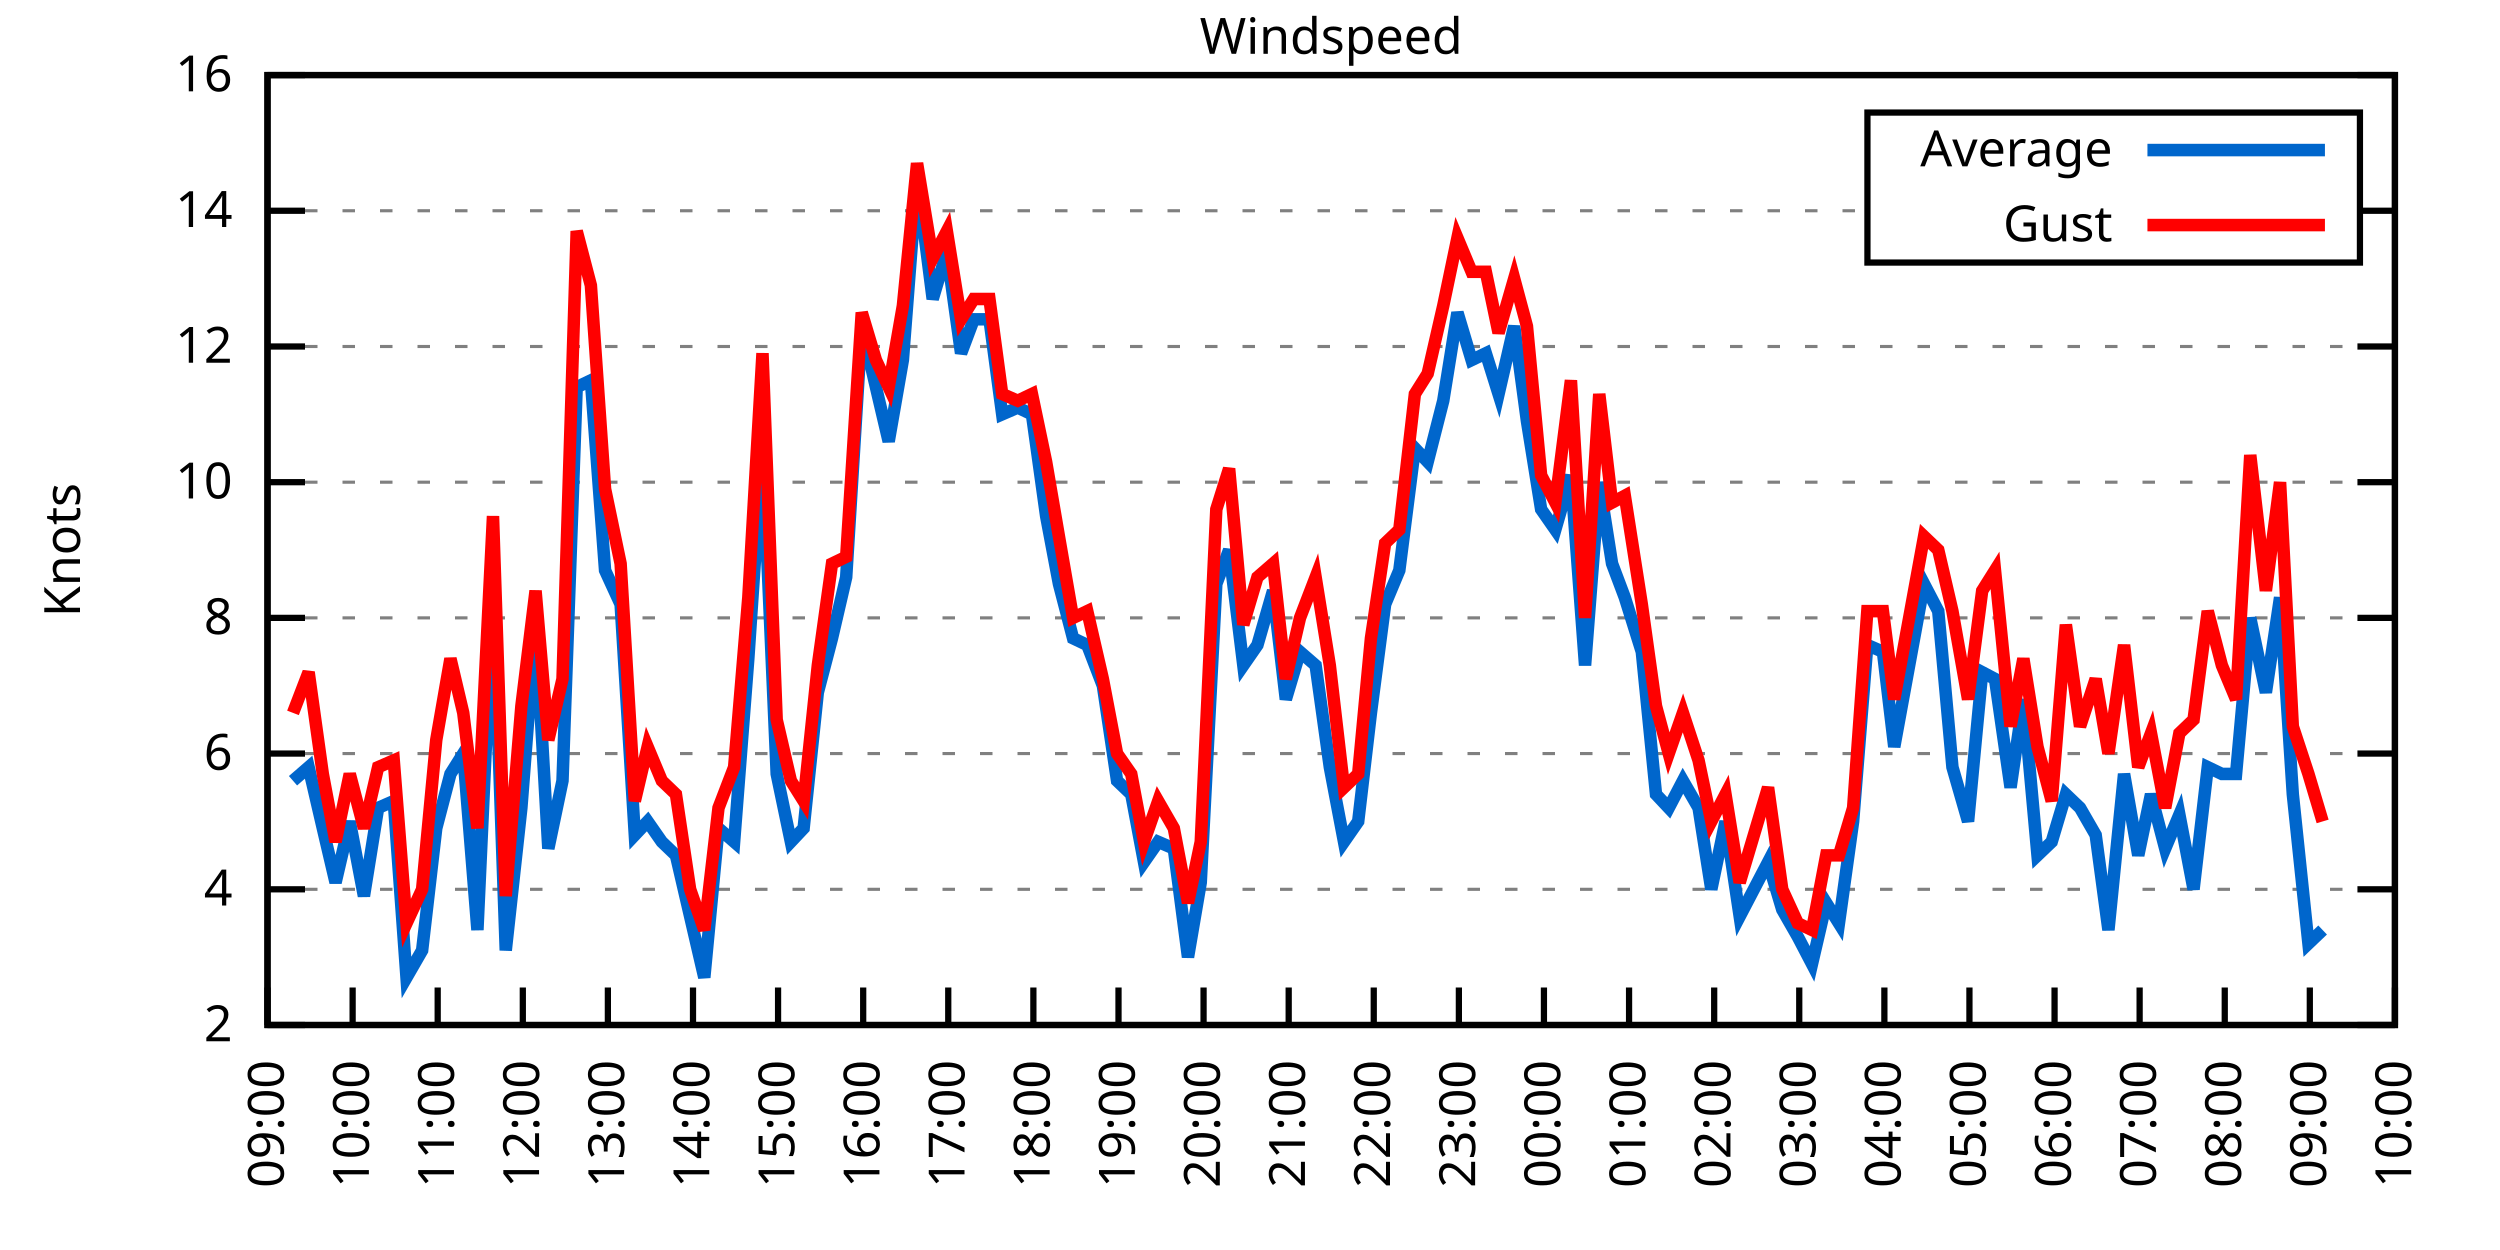
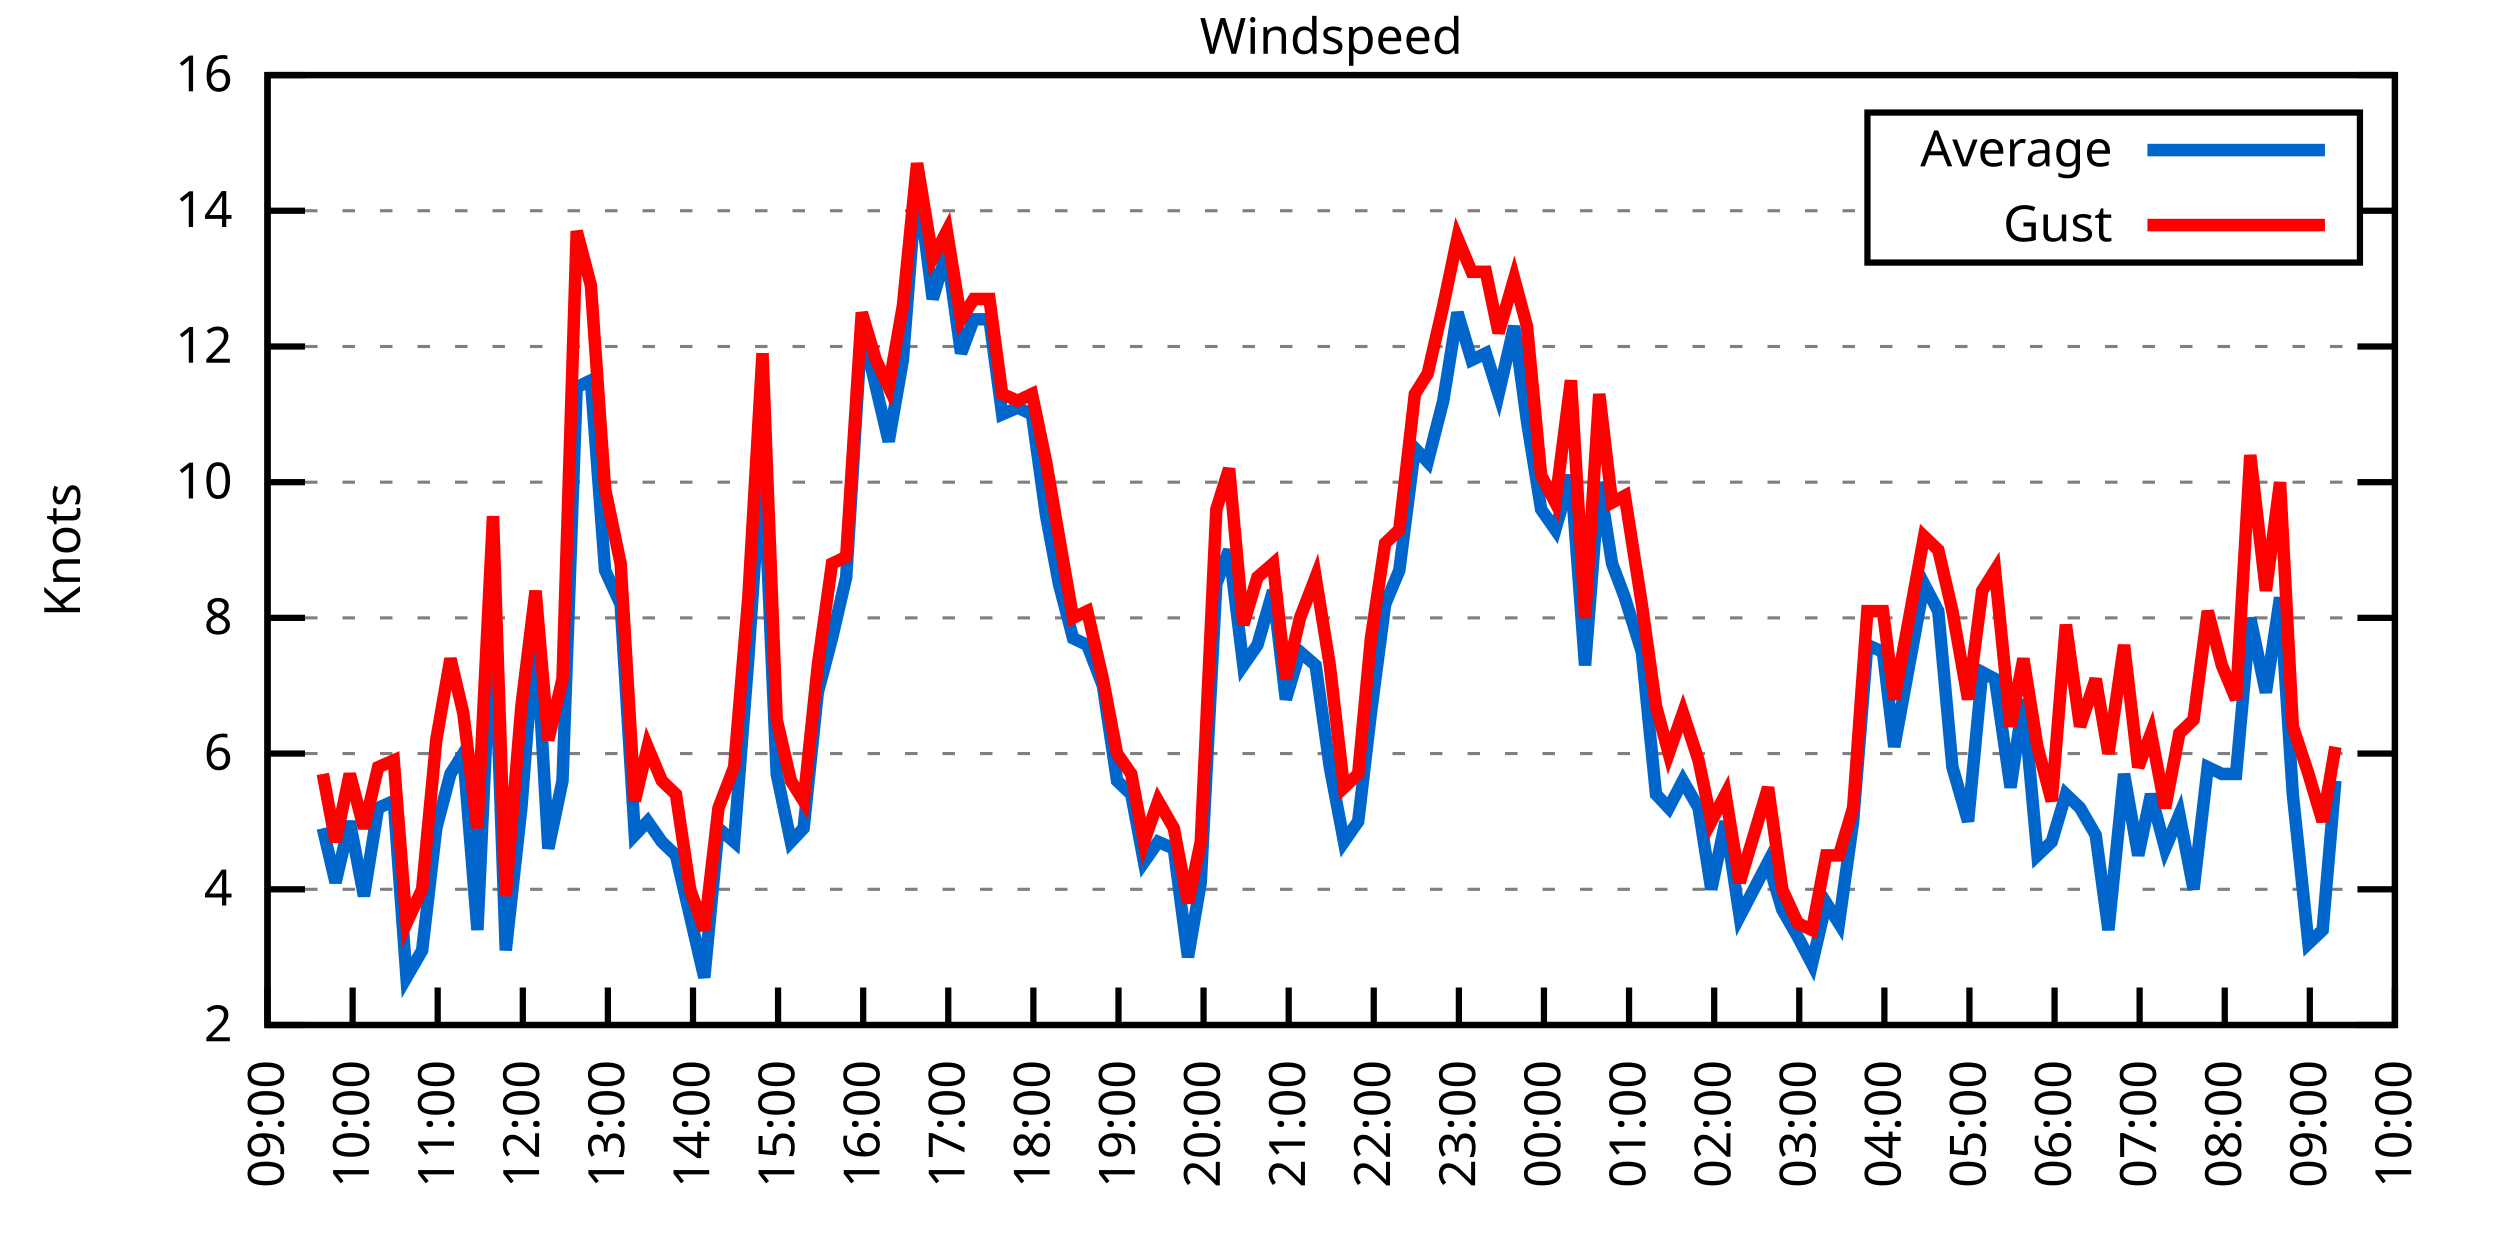
<svg xmlns="http://www.w3.org/2000/svg" xmlns:xlink="http://www.w3.org/1999/xlink" width="400" height="200" viewBox="0 0 400 200">
  <g id="gnuplot_canvas">
    <rect x="0" y="0" width="400" height="200" fill="none" />
    <defs>
      <circle id="gpDot" r="0.5" stroke-width="0.5" stroke="currentColor" />
      <path id="gpPt0" stroke-width="0.333" stroke="currentColor" d="M-1,0 h2 M0,-1 v2" />
      <path id="gpPt1" stroke-width="0.333" stroke="currentColor" d="M-1,-1 L1,1 M1,-1 L-1,1" />
      <path id="gpPt2" stroke-width="0.333" stroke="currentColor" d="M-1,0 L1,0 M0,-1 L0,1 M-1,-1 L1,1 M-1,1 L1,-1" />
      <rect id="gpPt3" stroke-width="0.333" stroke="currentColor" x="-1" y="-1" width="2" height="2" />
      <rect id="gpPt4" stroke-width="0.333" stroke="currentColor" fill="currentColor" x="-1" y="-1" width="2" height="2" />
      <circle id="gpPt5" stroke-width="0.333" stroke="currentColor" cx="0" cy="0" r="1" />
      <use xlink:href="#gpPt5" id="gpPt6" fill="currentColor" stroke="none" />
      <path id="gpPt7" stroke-width="0.333" stroke="currentColor" d="M0,-1.33 L-1.33,0.67 L1.33,0.67 z" />
      <use xlink:href="#gpPt7" id="gpPt8" fill="currentColor" stroke="none" />
      <use xlink:href="#gpPt7" id="gpPt9" stroke="currentColor" transform="rotate(180)" />
      <use xlink:href="#gpPt9" id="gpPt10" fill="currentColor" stroke="none" />
      <use xlink:href="#gpPt3" id="gpPt11" stroke="currentColor" transform="rotate(45)" />
      <use xlink:href="#gpPt11" id="gpPt12" fill="currentColor" stroke="none" />
      <path id="gpPt13" stroke-width="0.333" stroke="currentColor" d="M0,1.330 L1.265,0.411 L0.782,-1.067 L-0.782,-1.076 L-1.265,0.411 z" />
      <use xlink:href="#gpPt13" id="gpPt14" fill="currentColor" stroke="none" />
      <filter id="textbox" filterUnits="objectBoundingBox" x="0" y="0" height="1" width="1">
        <feFlood flood-color="white" flood-opacity="1" result="bgnd" />
        <feComposite in="SourceGraphic" in2="bgnd" operator="atop" />
      </filter>
      <filter id="greybox" filterUnits="objectBoundingBox" x="0" y="0" height="1" width="1">
        <feFlood flood-color="lightgrey" flood-opacity="1" result="grey" />
        <feComposite in="SourceGraphic" in2="grey" operator="atop" />
      </filter>
    </defs>
    <g fill="none" color="white" stroke="currentColor" stroke-width="1.00" stroke-linecap="butt" stroke-linejoin="miter">
</g>
    <g fill="none" color="black" stroke="currentColor" stroke-width="1.00" stroke-linecap="butt" stroke-linejoin="miter">
      <g stroke="none" shape-rendering="crispEdges">
        <polygon fill="rgb(255, 255, 255)" points="42.80,164.00 383.18,164.00 383.18,12.02 42.80,12.02 " />
      </g>
    </g>
    <g fill="none" color="black" stroke="currentColor" stroke-width="1.00" stroke-linecap="butt" stroke-linejoin="miter">
</g>
    <g fill="none" color="black" stroke="black" stroke-width="0.50" stroke-linecap="butt" stroke-linejoin="miter">
</g>
    <g fill="none" color="gray" stroke="currentColor" stroke-width="0.50" stroke-linecap="butt" stroke-linejoin="miter">
      <path stroke="gray" stroke-dasharray="2,4" class="gridline" d="M42.80,164.00 L383.19,164.00  " />
    </g>
    <g fill="none" color="gray" stroke="gray" stroke-width="1.00" stroke-linecap="butt" stroke-linejoin="miter">
</g>
    <g fill="none" color="black" stroke="currentColor" stroke-width="1.00" stroke-linecap="butt" stroke-linejoin="miter">
      <path stroke="black" d="M42.80,164.00 L48.80,164.00 M383.19,164.00 L377.19,164.00  " />
      <g transform="translate(37.20,166.60)" stroke="none" fill="black" font-family="Sans" font-size="8.00" text-anchor="end">
        <text>
          <tspan font-family="Sans"> 2</tspan>
        </text>
      </g>
    </g>
    <g fill="none" color="black" stroke="currentColor" stroke-width="1.00" stroke-linecap="butt" stroke-linejoin="miter">
</g>
    <g fill="none" color="black" stroke="black" stroke-width="0.50" stroke-linecap="butt" stroke-linejoin="miter">
</g>
    <g fill="none" color="gray" stroke="currentColor" stroke-width="0.50" stroke-linecap="butt" stroke-linejoin="miter">
      <path stroke="gray" stroke-dasharray="2,4" class="gridline" d="M42.80,142.29 L383.19,142.29  " />
    </g>
    <g fill="none" color="gray" stroke="gray" stroke-width="1.00" stroke-linecap="butt" stroke-linejoin="miter">
</g>
    <g fill="none" color="black" stroke="currentColor" stroke-width="1.00" stroke-linecap="butt" stroke-linejoin="miter">
      <path stroke="black" d="M42.80,142.29 L48.80,142.29 M383.19,142.29 L377.19,142.29  " />
      <g transform="translate(37.20,144.89)" stroke="none" fill="black" font-family="Sans" font-size="8.00" text-anchor="end">
        <text>
          <tspan font-family="Sans"> 4</tspan>
        </text>
      </g>
    </g>
    <g fill="none" color="black" stroke="currentColor" stroke-width="1.00" stroke-linecap="butt" stroke-linejoin="miter">
</g>
    <g fill="none" color="black" stroke="black" stroke-width="0.50" stroke-linecap="butt" stroke-linejoin="miter">
</g>
    <g fill="none" color="gray" stroke="currentColor" stroke-width="0.50" stroke-linecap="butt" stroke-linejoin="miter">
      <path stroke="gray" stroke-dasharray="2,4" class="gridline" d="M42.80,120.57 L383.19,120.57  " />
    </g>
    <g fill="none" color="gray" stroke="gray" stroke-width="1.00" stroke-linecap="butt" stroke-linejoin="miter">
</g>
    <g fill="none" color="black" stroke="currentColor" stroke-width="1.00" stroke-linecap="butt" stroke-linejoin="miter">
      <path stroke="black" d="M42.80,120.57 L48.80,120.57 M383.19,120.57 L377.19,120.57  " />
      <g transform="translate(37.20,123.17)" stroke="none" fill="black" font-family="Sans" font-size="8.00" text-anchor="end">
        <text>
          <tspan font-family="Sans"> 6</tspan>
        </text>
      </g>
    </g>
    <g fill="none" color="black" stroke="currentColor" stroke-width="1.00" stroke-linecap="butt" stroke-linejoin="miter">
</g>
    <g fill="none" color="black" stroke="black" stroke-width="0.50" stroke-linecap="butt" stroke-linejoin="miter">
</g>
    <g fill="none" color="gray" stroke="currentColor" stroke-width="0.50" stroke-linecap="butt" stroke-linejoin="miter">
      <path stroke="gray" stroke-dasharray="2,4" class="gridline" d="M42.80,98.86 L383.19,98.86  " />
    </g>
    <g fill="none" color="gray" stroke="gray" stroke-width="1.00" stroke-linecap="butt" stroke-linejoin="miter">
</g>
    <g fill="none" color="black" stroke="currentColor" stroke-width="1.00" stroke-linecap="butt" stroke-linejoin="miter">
      <path stroke="black" d="M42.80,98.86 L48.80,98.86 M383.19,98.86 L377.19,98.86  " />
      <g transform="translate(37.20,101.46)" stroke="none" fill="black" font-family="Sans" font-size="8.00" text-anchor="end">
        <text>
          <tspan font-family="Sans"> 8</tspan>
        </text>
      </g>
    </g>
    <g fill="none" color="black" stroke="currentColor" stroke-width="1.00" stroke-linecap="butt" stroke-linejoin="miter">
</g>
    <g fill="none" color="black" stroke="black" stroke-width="0.50" stroke-linecap="butt" stroke-linejoin="miter">
</g>
    <g fill="none" color="gray" stroke="currentColor" stroke-width="0.50" stroke-linecap="butt" stroke-linejoin="miter">
      <path stroke="gray" stroke-dasharray="2,4" class="gridline" d="M42.80,77.15 L383.19,77.15  " />
    </g>
    <g fill="none" color="gray" stroke="gray" stroke-width="1.00" stroke-linecap="butt" stroke-linejoin="miter">
</g>
    <g fill="none" color="black" stroke="currentColor" stroke-width="1.00" stroke-linecap="butt" stroke-linejoin="miter">
      <path stroke="black" d="M42.80,77.15 L48.80,77.15 M383.19,77.15 L377.19,77.15  " />
      <g transform="translate(37.20,79.75)" stroke="none" fill="black" font-family="Sans" font-size="8.00" text-anchor="end">
        <text>
          <tspan font-family="Sans"> 10</tspan>
        </text>
      </g>
    </g>
    <g fill="none" color="black" stroke="currentColor" stroke-width="1.00" stroke-linecap="butt" stroke-linejoin="miter">
</g>
    <g fill="none" color="black" stroke="black" stroke-width="0.50" stroke-linecap="butt" stroke-linejoin="miter">
</g>
    <g fill="none" color="gray" stroke="currentColor" stroke-width="0.50" stroke-linecap="butt" stroke-linejoin="miter">
      <path stroke="gray" stroke-dasharray="2,4" class="gridline" d="M42.80,55.44 L383.19,55.44  " />
    </g>
    <g fill="none" color="gray" stroke="gray" stroke-width="1.00" stroke-linecap="butt" stroke-linejoin="miter">
</g>
    <g fill="none" color="black" stroke="currentColor" stroke-width="1.00" stroke-linecap="butt" stroke-linejoin="miter">
      <path stroke="black" d="M42.80,55.44 L48.80,55.44 M383.19,55.44 L377.19,55.44  " />
      <g transform="translate(37.20,58.04)" stroke="none" fill="black" font-family="Sans" font-size="8.00" text-anchor="end">
        <text>
          <tspan font-family="Sans"> 12</tspan>
        </text>
      </g>
    </g>
    <g fill="none" color="black" stroke="currentColor" stroke-width="1.00" stroke-linecap="butt" stroke-linejoin="miter">
</g>
    <g fill="none" color="black" stroke="black" stroke-width="0.50" stroke-linecap="butt" stroke-linejoin="miter">
</g>
    <g fill="none" color="gray" stroke="currentColor" stroke-width="0.50" stroke-linecap="butt" stroke-linejoin="miter">
      <path stroke="gray" stroke-dasharray="2,4" class="gridline" d="M42.80,33.72 L298.79,33.72 M377.59,33.72 L383.19,33.72  " />
    </g>
    <g fill="none" color="gray" stroke="gray" stroke-width="1.00" stroke-linecap="butt" stroke-linejoin="miter">
</g>
    <g fill="none" color="black" stroke="currentColor" stroke-width="1.00" stroke-linecap="butt" stroke-linejoin="miter">
      <path stroke="black" d="M42.80,33.72 L48.80,33.72 M383.19,33.72 L377.19,33.72  " />
      <g transform="translate(37.20,36.32)" stroke="none" fill="black" font-family="Sans" font-size="8.00" text-anchor="end">
        <text>
          <tspan font-family="Sans"> 14</tspan>
        </text>
      </g>
    </g>
    <g fill="none" color="black" stroke="currentColor" stroke-width="1.00" stroke-linecap="butt" stroke-linejoin="miter">
</g>
    <g fill="none" color="black" stroke="black" stroke-width="0.50" stroke-linecap="butt" stroke-linejoin="miter">
</g>
    <g fill="none" color="gray" stroke="currentColor" stroke-width="0.50" stroke-linecap="butt" stroke-linejoin="miter">
      <path stroke="gray" stroke-dasharray="2,4" class="gridline" d="M42.80,12.01 L383.19,12.01  " />
    </g>
    <g fill="none" color="gray" stroke="gray" stroke-width="1.00" stroke-linecap="butt" stroke-linejoin="miter">
</g>
    <g fill="none" color="black" stroke="currentColor" stroke-width="1.00" stroke-linecap="butt" stroke-linejoin="miter">
      <path stroke="black" d="M42.80,12.01 L48.80,12.01 M383.19,12.01 L377.19,12.01  " />
      <g transform="translate(37.20,14.61)" stroke="none" fill="black" font-family="Sans" font-size="8.00" text-anchor="end">
        <text>
          <tspan font-family="Sans"> 16</tspan>
        </text>
      </g>
    </g>
    <g fill="none" color="black" stroke="currentColor" stroke-width="1.00" stroke-linecap="butt" stroke-linejoin="miter">
      <path stroke="black" d="M42.80,164.00 L42.80,158.00  " />
      <g transform="translate(45.40,169.60) rotate(270.00)" stroke="none" fill="black" font-family="Sans" font-size="8.00" text-anchor="end">
        <text>
          <tspan font-family="Sans">09:00</tspan>
        </text>
      </g>
    </g>
    <g fill="none" color="black" stroke="currentColor" stroke-width="1.00" stroke-linecap="butt" stroke-linejoin="miter">
      <path stroke="black" d="M56.42,164.00 L56.42,158.00  " />
      <g transform="translate(59.02,169.60) rotate(270.00)" stroke="none" fill="black" font-family="Sans" font-size="8.00" text-anchor="end">
        <text>
          <tspan font-family="Sans">10:00</tspan>
        </text>
      </g>
    </g>
    <g fill="none" color="black" stroke="currentColor" stroke-width="1.00" stroke-linecap="butt" stroke-linejoin="miter">
      <path stroke="black" d="M70.03,164.00 L70.03,158.00  " />
      <g transform="translate(72.63,169.60) rotate(270.00)" stroke="none" fill="black" font-family="Sans" font-size="8.00" text-anchor="end">
        <text>
          <tspan font-family="Sans">11:00</tspan>
        </text>
      </g>
    </g>
    <g fill="none" color="black" stroke="currentColor" stroke-width="1.00" stroke-linecap="butt" stroke-linejoin="miter">
      <path stroke="black" d="M83.65,164.00 L83.65,158.00  " />
      <g transform="translate(86.25,169.60) rotate(270.00)" stroke="none" fill="black" font-family="Sans" font-size="8.00" text-anchor="end">
        <text>
          <tspan font-family="Sans">12:00</tspan>
        </text>
      </g>
    </g>
    <g fill="none" color="black" stroke="currentColor" stroke-width="1.00" stroke-linecap="butt" stroke-linejoin="miter">
      <path stroke="black" d="M97.26,164.00 L97.26,158.00  " />
      <g transform="translate(99.86,169.60) rotate(270.00)" stroke="none" fill="black" font-family="Sans" font-size="8.00" text-anchor="end">
        <text>
          <tspan font-family="Sans">13:00</tspan>
        </text>
      </g>
    </g>
    <g fill="none" color="black" stroke="currentColor" stroke-width="1.00" stroke-linecap="butt" stroke-linejoin="miter">
      <path stroke="black" d="M110.88,164.00 L110.88,158.00  " />
      <g transform="translate(113.48,169.60) rotate(270.00)" stroke="none" fill="black" font-family="Sans" font-size="8.00" text-anchor="end">
        <text>
          <tspan font-family="Sans">14:00</tspan>
        </text>
      </g>
    </g>
    <g fill="none" color="black" stroke="currentColor" stroke-width="1.00" stroke-linecap="butt" stroke-linejoin="miter">
      <path stroke="black" d="M124.49,164.00 L124.49,158.00  " />
      <g transform="translate(127.09,169.60) rotate(270.00)" stroke="none" fill="black" font-family="Sans" font-size="8.00" text-anchor="end">
        <text>
          <tspan font-family="Sans">15:00</tspan>
        </text>
      </g>
    </g>
    <g fill="none" color="black" stroke="currentColor" stroke-width="1.00" stroke-linecap="butt" stroke-linejoin="miter">
      <path stroke="black" d="M138.11,164.00 L138.11,158.00  " />
      <g transform="translate(140.71,169.60) rotate(270.00)" stroke="none" fill="black" font-family="Sans" font-size="8.00" text-anchor="end">
        <text>
          <tspan font-family="Sans">16:00</tspan>
        </text>
      </g>
    </g>
    <g fill="none" color="black" stroke="currentColor" stroke-width="1.00" stroke-linecap="butt" stroke-linejoin="miter">
      <path stroke="black" d="M151.72,164.00 L151.72,158.00  " />
      <g transform="translate(154.32,169.60) rotate(270.00)" stroke="none" fill="black" font-family="Sans" font-size="8.00" text-anchor="end">
        <text>
          <tspan font-family="Sans">17:00</tspan>
        </text>
      </g>
    </g>
    <g fill="none" color="black" stroke="currentColor" stroke-width="1.00" stroke-linecap="butt" stroke-linejoin="miter">
      <path stroke="black" d="M165.34,164.00 L165.34,158.00  " />
      <g transform="translate(167.94,169.60) rotate(270.00)" stroke="none" fill="black" font-family="Sans" font-size="8.00" text-anchor="end">
        <text>
          <tspan font-family="Sans">18:00</tspan>
        </text>
      </g>
    </g>
    <g fill="none" color="black" stroke="currentColor" stroke-width="1.00" stroke-linecap="butt" stroke-linejoin="miter">
      <path stroke="black" d="M178.96,164.00 L178.96,158.00  " />
      <g transform="translate(181.56,169.60) rotate(270.00)" stroke="none" fill="black" font-family="Sans" font-size="8.00" text-anchor="end">
        <text>
          <tspan font-family="Sans">19:00</tspan>
        </text>
      </g>
    </g>
    <g fill="none" color="black" stroke="currentColor" stroke-width="1.00" stroke-linecap="butt" stroke-linejoin="miter">
      <path stroke="black" d="M192.57,164.00 L192.57,158.00  " />
      <g transform="translate(195.17,169.60) rotate(270.00)" stroke="none" fill="black" font-family="Sans" font-size="8.00" text-anchor="end">
        <text>
          <tspan font-family="Sans">20:00</tspan>
        </text>
      </g>
    </g>
    <g fill="none" color="black" stroke="currentColor" stroke-width="1.00" stroke-linecap="butt" stroke-linejoin="miter">
      <path stroke="black" d="M206.19,164.00 L206.19,158.00  " />
      <g transform="translate(208.79,169.60) rotate(270.00)" stroke="none" fill="black" font-family="Sans" font-size="8.00" text-anchor="end">
        <text>
          <tspan font-family="Sans">21:00</tspan>
        </text>
      </g>
    </g>
    <g fill="none" color="black" stroke="currentColor" stroke-width="1.00" stroke-linecap="butt" stroke-linejoin="miter">
      <path stroke="black" d="M219.80,164.00 L219.80,158.00  " />
      <g transform="translate(222.40,169.60) rotate(270.00)" stroke="none" fill="black" font-family="Sans" font-size="8.00" text-anchor="end">
        <text>
          <tspan font-family="Sans">22:00</tspan>
        </text>
      </g>
    </g>
    <g fill="none" color="black" stroke="currentColor" stroke-width="1.00" stroke-linecap="butt" stroke-linejoin="miter">
      <path stroke="black" d="M233.42,164.00 L233.42,158.00  " />
      <g transform="translate(236.02,169.60) rotate(270.00)" stroke="none" fill="black" font-family="Sans" font-size="8.00" text-anchor="end">
        <text>
          <tspan font-family="Sans">23:00</tspan>
        </text>
      </g>
    </g>
    <g fill="none" color="black" stroke="currentColor" stroke-width="1.00" stroke-linecap="butt" stroke-linejoin="miter">
      <path stroke="black" d="M247.03,164.00 L247.03,158.00  " />
      <g transform="translate(249.63,169.60) rotate(270.00)" stroke="none" fill="black" font-family="Sans" font-size="8.00" text-anchor="end">
        <text>
          <tspan font-family="Sans">00:00</tspan>
        </text>
      </g>
    </g>
    <g fill="none" color="black" stroke="currentColor" stroke-width="1.00" stroke-linecap="butt" stroke-linejoin="miter">
      <path stroke="black" d="M260.65,164.00 L260.65,158.00  " />
      <g transform="translate(263.25,169.60) rotate(270.00)" stroke="none" fill="black" font-family="Sans" font-size="8.00" text-anchor="end">
        <text>
          <tspan font-family="Sans">01:00</tspan>
        </text>
      </g>
    </g>
    <g fill="none" color="black" stroke="currentColor" stroke-width="1.00" stroke-linecap="butt" stroke-linejoin="miter">
      <path stroke="black" d="M274.27,164.00 L274.27,158.00  " />
      <g transform="translate(276.87,169.60) rotate(270.00)" stroke="none" fill="black" font-family="Sans" font-size="8.00" text-anchor="end">
        <text>
          <tspan font-family="Sans">02:00</tspan>
        </text>
      </g>
    </g>
    <g fill="none" color="black" stroke="currentColor" stroke-width="1.00" stroke-linecap="butt" stroke-linejoin="miter">
      <path stroke="black" d="M287.88,164.00 L287.88,158.00  " />
      <g transform="translate(290.48,169.60) rotate(270.00)" stroke="none" fill="black" font-family="Sans" font-size="8.00" text-anchor="end">
        <text>
          <tspan font-family="Sans">03:00</tspan>
        </text>
      </g>
    </g>
    <g fill="none" color="black" stroke="currentColor" stroke-width="1.00" stroke-linecap="butt" stroke-linejoin="miter">
      <path stroke="black" d="M301.50,164.00 L301.50,158.00  " />
      <g transform="translate(304.10,169.60) rotate(270.00)" stroke="none" fill="black" font-family="Sans" font-size="8.00" text-anchor="end">
        <text>
          <tspan font-family="Sans">04:00</tspan>
        </text>
      </g>
    </g>
    <g fill="none" color="black" stroke="currentColor" stroke-width="1.00" stroke-linecap="butt" stroke-linejoin="miter">
      <path stroke="black" d="M315.11,164.00 L315.11,158.00  " />
      <g transform="translate(317.71,169.60) rotate(270.00)" stroke="none" fill="black" font-family="Sans" font-size="8.00" text-anchor="end">
        <text>
          <tspan font-family="Sans">05:00</tspan>
        </text>
      </g>
    </g>
    <g fill="none" color="black" stroke="currentColor" stroke-width="1.00" stroke-linecap="butt" stroke-linejoin="miter">
      <path stroke="black" d="M328.73,164.00 L328.73,158.00  " />
      <g transform="translate(331.33,169.60) rotate(270.00)" stroke="none" fill="black" font-family="Sans" font-size="8.00" text-anchor="end">
        <text>
          <tspan font-family="Sans">06:00</tspan>
        </text>
      </g>
    </g>
    <g fill="none" color="black" stroke="currentColor" stroke-width="1.00" stroke-linecap="butt" stroke-linejoin="miter">
      <path stroke="black" d="M342.34,164.00 L342.34,158.00  " />
      <g transform="translate(344.94,169.60) rotate(270.00)" stroke="none" fill="black" font-family="Sans" font-size="8.00" text-anchor="end">
        <text>
          <tspan font-family="Sans">07:00</tspan>
        </text>
      </g>
    </g>
    <g fill="none" color="black" stroke="currentColor" stroke-width="1.00" stroke-linecap="butt" stroke-linejoin="miter">
      <path stroke="black" d="M355.96,164.00 L355.96,158.00  " />
      <g transform="translate(358.56,169.60) rotate(270.00)" stroke="none" fill="black" font-family="Sans" font-size="8.00" text-anchor="end">
        <text>
          <tspan font-family="Sans">08:00</tspan>
        </text>
      </g>
    </g>
    <g fill="none" color="black" stroke="currentColor" stroke-width="1.00" stroke-linecap="butt" stroke-linejoin="miter">
      <path stroke="black" d="M369.57,164.00 L369.57,158.00  " />
      <g transform="translate(372.17,169.60) rotate(270.00)" stroke="none" fill="black" font-family="Sans" font-size="8.00" text-anchor="end">
        <text>
          <tspan font-family="Sans">09:00</tspan>
        </text>
      </g>
    </g>
    <g fill="none" color="black" stroke="currentColor" stroke-width="1.00" stroke-linecap="butt" stroke-linejoin="miter">
      <path stroke="black" d="M383.19,164.00 L383.19,158.00  " />
      <g transform="translate(385.79,169.60) rotate(270.00)" stroke="none" fill="black" font-family="Sans" font-size="8.00" text-anchor="end">
        <text>
          <tspan font-family="Sans">10:00</tspan>
        </text>
      </g>
    </g>
    <g fill="none" color="black" stroke="currentColor" stroke-width="1.00" stroke-linecap="butt" stroke-linejoin="miter">
</g>
    <g fill="none" color="black" stroke="currentColor" stroke-width="1.00" stroke-linecap="butt" stroke-linejoin="miter">
      <path stroke="black" d="M42.80,12.01 L42.80,164.00 L383.19,164.00 L383.19,12.01 L42.80,12.01 Z  " />
    </g>
    <g fill="none" color="black" stroke="currentColor" stroke-width="1.00" stroke-linecap="butt" stroke-linejoin="miter">
</g>
    <g fill="none" color="black" stroke="currentColor" stroke-width="1.00" stroke-linecap="butt" stroke-linejoin="miter">
      <path stroke="black" d="M298.79,42.01 L298.79,18.01 L377.59,18.01 L377.59,42.01 L298.79,42.01 Z  " />
    </g>
    <g id="Windspeed_plot_1">
      <g fill="none" color="white" stroke="black" stroke-width="2.00" stroke-linecap="butt" stroke-linejoin="miter">
</g>
      <g fill="none" color="black" stroke="currentColor" stroke-width="2.00" stroke-linecap="butt" stroke-linejoin="miter">
        <g transform="translate(337.99,26.61)" stroke="none" fill="black" font-family="Sans" font-size="8.00" text-anchor="end">
          <text>
            <tspan font-family="Sans">Average</tspan>
          </text>
        </g>
      </g>
      <g fill="none" color="black" stroke="currentColor" stroke-width="2.00" stroke-linecap="butt" stroke-linejoin="miter">
-         <path stroke="rgb(  0, 102, 204)" d="M343.59,24.01 L371.99,24.01 M46.88,124.92 L49.38,122.75 L51.65,132.52 L53.69,141.20 L55.96,131.43 L58.23,143.37   L60.50,129.26 L63.00,128.17 L65.04,156.40 L67.54,152.06 L69.80,132.52 L72.07,123.83 L74.12,120.57 L76.39,148.80   L78.88,94.52 L80.92,152.06 L83.42,129.26 L85.69,99.95 L87.73,135.77 L90.00,124.92 L92.27,61.95 L94.54,60.86   L96.81,91.26 L99.30,96.69 L101.57,133.60 L103.62,131.43 L105.89,134.69 L108.15,136.86 L110.42,146.63 L112.69,156.40   L114.96,132.52 L117.46,134.69 L119.73,105.38 L122.00,71.72 L124.27,123.83 L126.54,134.69 L128.58,132.52 L130.85,110.80   L133.12,102.12 L135.39,92.35 L137.88,52.18 L140.15,61.95 L142.19,70.63 L144.46,57.61 L146.73,28.29 L149.23,47.84   L151.50,40.24 L153.77,56.52 L155.81,51.09 L158.31,51.09 L160.35,66.29 L162.84,65.21 L165.11,66.29 L167.38,82.58   L169.43,93.43 L171.69,102.12 L173.96,103.20 L176.46,109.72 L178.73,124.92 L181.00,127.09 L183.04,137.94 L185.31,134.69   L187.81,135.77 L190.08,153.14 L192.12,141.20 L194.61,93.43 L196.66,88.00 L198.93,106.46 L201.19,103.20 L203.69,94.52   L205.73,111.89 L208.00,104.29 L210.50,106.46 L212.77,122.75 L215.04,134.69 L217.31,131.43 L219.35,114.06 L221.62,96.69   L223.89,91.26 L226.38,71.72 L228.43,73.89 L230.92,64.12 L233.19,50.01 L235.46,57.61 L237.73,56.52 L239.77,63.04   L242.27,52.18 L244.31,67.38 L246.58,81.49 L248.85,84.75 L251.35,76.06 L253.61,106.46 L255.88,77.15 L257.93,90.18   L259.97,95.60 L262.69,104.29 L264.96,127.09 L267.00,129.26 L269.27,124.92 L271.77,129.26 L273.81,142.29 L276.08,131.43   L278.35,146.63 L282.89,137.94 L285.16,145.54 L287.65,149.89 L289.92,154.23 L292.19,144.46 L294.23,147.72 L296.50,131.43   L298.77,103.20 L301.27,104.29 L303.08,119.49 L307.85,93.43 L310.12,97.78 L312.39,122.75 L314.89,131.43 L317.15,107.55   L319.20,108.63 L321.69,126.00 L323.74,111.89 L326.00,136.86 L328.27,134.69 L330.54,127.09 L332.81,129.26 L335.31,133.60   L337.35,148.80 L339.85,123.83 L342.12,136.86 L344.16,127.09 L346.43,135.77 L348.70,130.35 L350.97,142.29 L353.24,122.75   L355.50,123.83 L357.77,123.83 L360.04,98.86 L362.54,110.80 L364.81,95.60 L366.85,127.09 L369.35,150.97 L371.62,148.80    " />
+         <path stroke="rgb(  0, 102, 204)" d="M343.59,24.01 L371.99,24.01 M51.65,132.52 L53.69,141.20 L55.96,131.43 L58.23,143.37 L60.50,129.26 L63.00,128.17   L65.04,156.40 L67.54,152.06 L69.80,132.52 L72.07,123.83 L74.12,120.57 L76.39,148.80 L78.88,94.52 L80.92,152.06   L83.42,129.26 L85.69,99.95 L87.73,135.77 L90.00,124.92 L92.27,61.95 L94.54,60.86 L96.81,91.26 L99.30,96.69   L101.57,133.60 L103.62,131.43 L105.89,134.69 L108.15,136.86 L110.42,146.63 L112.69,156.40 L114.96,132.52 L117.46,134.69   L119.73,105.38 L122.00,71.72 L124.27,123.83 L126.54,134.69 L128.58,132.52 L130.85,110.80 L133.12,102.12 L135.39,92.35   L137.88,52.18 L140.15,61.95 L142.19,70.63 L144.46,57.61 L146.73,28.29 L149.23,47.84 L151.50,40.24 L153.77,56.52   L155.81,51.09 L158.31,51.09 L160.35,66.29 L162.84,65.21 L165.11,66.29 L167.38,82.58 L169.43,93.43 L171.69,102.12   L173.96,103.20 L176.46,109.72 L178.73,124.92 L181.00,127.09 L183.04,137.94 L185.31,134.69 L187.81,135.77 L190.08,153.14   L192.12,141.20 L194.61,93.43 L196.66,88.00 L198.93,106.46 L201.19,103.20 L203.69,94.52 L205.73,111.89 L208.00,104.29   L210.50,106.46 L212.77,122.75 L215.04,134.69 L217.31,131.43 L219.35,114.06 L221.62,96.69 L223.89,91.26 L226.38,71.72   L228.43,73.89 L230.92,64.12 L233.19,50.01 L235.46,57.61 L237.73,56.52 L239.77,63.04 L242.27,52.18 L244.31,67.38   L246.58,81.49 L248.85,84.75 L251.35,76.06 L253.61,106.46 L255.88,77.15 L257.93,90.18 L259.97,95.60 L262.69,104.29   L264.96,127.09 L267.00,129.26 L269.27,124.92 L271.77,129.26 L273.81,142.29 L276.08,131.43 L278.35,146.63 L282.89,137.94   L285.16,145.54 L287.65,149.89 L289.92,154.23 L292.19,144.46 L294.23,147.72 L296.50,131.43 L298.77,103.20 L301.27,104.29   L303.08,119.49 L307.85,93.43 L310.12,97.78 L312.39,122.75 L314.89,131.43 L317.15,107.55 L319.20,108.63 L321.69,126.00   L323.74,111.89 L326.00,136.86 L328.27,134.69 L330.54,127.09 L332.81,129.26 L335.31,133.60 L337.35,148.80 L339.85,123.83   L342.12,136.86 L344.16,127.09 L346.43,135.77 L348.70,130.35 L350.97,142.29 L353.24,122.75 L355.50,123.83 L357.77,123.83   L360.04,98.86 L362.54,110.80 L364.81,95.60 L366.85,127.09 L369.35,150.97 L371.62,148.80 L373.66,124.92  " />
      </g>
    </g>
    <g id="Windspeed_plot_2">
      <g fill="none" color="black" stroke="currentColor" stroke-width="2.00" stroke-linecap="butt" stroke-linejoin="miter">
        <g transform="translate(337.99,38.61)" stroke="none" fill="black" font-family="Sans" font-size="8.00" text-anchor="end">
          <text>
            <tspan font-family="Sans">Gust</tspan>
          </text>
        </g>
      </g>
      <g fill="none" color="black" stroke="currentColor" stroke-width="2.00" stroke-linecap="butt" stroke-linejoin="miter">
-         <path stroke="rgb(255,   0,   0)" d="M343.59,36.01 L371.99,36.01 M46.88,114.06 L49.38,107.55 L51.65,123.83 L53.69,134.69 L55.96,123.83 L58.23,132.52   L60.50,122.75 L63.00,121.66 L65.04,147.72 L67.54,142.29 L69.80,118.40 L72.07,105.38 L74.12,114.06 L76.39,132.52   L78.88,82.58 L80.92,143.37 L83.42,112.97 L85.69,94.52 L87.73,118.40 L90.00,108.63 L92.27,36.98 L94.54,45.66   L96.81,78.23 L99.30,90.18 L101.57,128.17 L103.62,119.49 L105.89,124.92 L108.15,127.09 L110.42,142.29 L112.69,148.80   L114.96,129.26 L117.46,122.75 L119.73,95.60 L122.00,56.52 L124.27,115.15 L126.54,124.92 L128.58,128.17 L130.85,106.46   L133.12,90.18 L135.39,89.09 L137.88,50.01 L140.15,57.61 L142.19,61.95 L144.46,48.92 L146.73,26.12 L149.23,41.32   L151.50,36.98 L153.77,51.09 L155.81,47.84 L158.31,47.84 L160.35,63.04 L162.84,64.12 L165.11,63.04 L167.38,73.89   L169.43,85.83 L171.69,98.86 L173.96,97.78 L176.46,108.63 L178.73,120.57 L181.00,123.83 L183.04,134.69 L185.31,128.17   L187.81,132.52 L190.08,144.46 L192.12,134.69 L194.61,81.49 L196.66,74.98 L198.93,99.95 L201.19,92.35 L203.69,90.18   L205.73,108.63 L208.00,98.86 L210.50,92.35 L212.77,106.46 L215.04,126.00 L217.31,123.83 L219.35,102.12 L221.62,86.92   L223.89,84.75 L226.38,63.04 L228.43,59.78 L230.92,48.92 L233.19,38.07 L235.46,43.49 L237.73,43.49 L239.77,53.26   L242.27,44.58 L244.31,52.18 L246.58,76.06 L248.85,80.41 L251.35,60.86 L253.61,98.86 L255.88,63.04 L257.93,80.41   L259.97,79.32 L262.69,96.69 L264.96,112.97 L267.00,120.57 L269.27,114.06 L271.77,121.66 L273.81,131.43 L276.08,127.09   L278.35,141.20 L282.89,126.00 L285.16,142.29 L287.65,147.72 L289.92,148.80 L292.19,136.86 L294.23,136.86 L296.50,129.26   L298.77,97.78 L301.27,97.78 L303.08,111.89 L307.85,85.83 L310.12,88.00 L312.39,97.78 L314.89,111.89 L317.15,94.52   L319.20,91.26 L321.69,116.23 L323.74,105.38 L326.00,119.49 L328.27,128.17 L330.54,99.95 L332.81,116.23 L335.31,108.63   L337.35,120.57 L339.85,103.20 L342.12,122.75 L344.16,117.32 L346.43,129.26 L348.70,117.32 L350.97,115.15 L353.24,97.78   L355.50,106.46 L357.77,111.89 L360.04,72.81 L362.54,94.52 L364.81,77.15 L366.85,116.23 L369.35,123.83 L371.62,131.43    " />
+         <path stroke="rgb(255,   0,   0)" d="M343.59,36.01 L371.99,36.01 M51.65,123.83 L53.69,134.69 L55.96,123.83 L58.23,132.52 L60.50,122.75 L63.00,121.66   L65.04,147.72 L67.54,142.29 L69.80,118.40 L72.07,105.38 L74.12,114.06 L76.39,132.52 L78.88,82.58 L80.92,143.37   L83.42,112.97 L85.69,94.52 L87.73,118.40 L90.00,108.63 L92.27,36.98 L94.54,45.66 L96.81,78.23 L99.30,90.18   L101.57,128.17 L103.62,119.49 L105.89,124.92 L108.15,127.09 L110.42,142.29 L112.69,148.80 L114.96,129.26 L117.46,122.75   L119.73,95.60 L122.00,56.52 L124.27,115.15 L126.54,124.92 L128.58,128.17 L130.85,106.46 L133.12,90.18 L135.39,89.09   L137.88,50.01 L140.15,57.61 L142.19,61.95 L144.46,48.92 L146.73,26.12 L149.23,41.32 L151.50,36.98 L153.77,51.09   L155.81,47.84 L158.31,47.84 L160.35,63.04 L162.84,64.12 L165.11,63.04 L167.38,73.89 L169.43,85.83 L171.69,98.86   L173.96,97.78 L176.46,108.63 L178.73,120.57 L181.00,123.83 L183.04,134.69 L185.31,128.17 L187.81,132.52 L190.08,144.46   L192.12,134.69 L194.61,81.49 L196.66,74.98 L198.93,99.95 L201.19,92.35 L203.69,90.18 L205.73,108.63 L208.00,98.86   L210.50,92.35 L212.77,106.46 L215.04,126.00 L217.31,123.83 L219.35,102.12 L221.62,86.92 L223.89,84.75 L226.38,63.04   L228.43,59.78 L230.92,48.92 L233.19,38.07 L235.46,43.49 L237.73,43.49 L239.77,53.26 L242.27,44.58 L244.31,52.18   L246.58,76.06 L248.85,80.41 L251.35,60.86 L253.61,98.86 L255.88,63.04 L257.93,80.41 L259.97,79.32 L262.69,96.69   L264.96,112.97 L267.00,120.57 L269.27,114.06 L271.77,121.66 L273.81,131.43 L276.08,127.09 L278.35,141.20 L282.89,126.00   L285.16,142.29 L287.65,147.72 L289.92,148.80 L292.19,136.86 L294.23,136.86 L296.50,129.26 L298.77,97.78 L301.27,97.78   L303.08,111.89 L307.85,85.83 L310.12,88.00 L312.39,97.78 L314.89,111.89 L317.15,94.52 L319.20,91.26 L321.69,116.23   L323.74,105.38 L326.00,119.49 L328.27,128.17 L330.54,99.95 L332.81,116.23 L335.31,108.63 L337.35,120.57 L339.85,103.20   L342.12,122.75 L344.16,117.32 L346.43,129.26 L348.70,117.32 L350.97,115.15 L353.24,97.78 L355.50,106.46 L357.77,111.89   L360.04,72.81 L362.54,94.52 L364.81,77.15 L366.85,116.23 L369.35,123.83 L371.62,131.43 L373.66,119.49  " />
      </g>
    </g>
    <g fill="none" color="black" stroke="currentColor" stroke-width="2.00" stroke-linecap="butt" stroke-linejoin="miter">
</g>
    <g fill="none" color="black" stroke="black" stroke-width="1.00" stroke-linecap="butt" stroke-linejoin="miter">
</g>
    <g fill="none" color="black" stroke="currentColor" stroke-width="1.00" stroke-linecap="butt" stroke-linejoin="miter">
      <path stroke="black" d="M42.80,12.01 L42.80,164.00 L383.19,164.00 L383.19,12.01 L42.80,12.01 Z  " />
      <g transform="translate(12.80,88.01) rotate(270.00)" stroke="none" fill="black" font-family="Sans" font-size="8.00" text-anchor="middle">
        <text>
          <tspan font-family="Sans">Knots</tspan>
        </text>
      </g>
    </g>
    <g fill="none" color="black" stroke="currentColor" stroke-width="1.00" stroke-linecap="butt" stroke-linejoin="miter">
</g>
    <g fill="none" color="black" stroke="currentColor" stroke-width="1.00" stroke-linecap="butt" stroke-linejoin="miter">
      <g transform="translate(212.99,8.61)" stroke="none" fill="black" font-family="Sans" font-size="8.00" text-anchor="middle">
        <text>
          <tspan font-family="Sans">Windspeed</tspan>
        </text>
      </g>
    </g>
    <g fill="none" color="black" stroke="currentColor" stroke-width="1.00" stroke-linecap="butt" stroke-linejoin="miter">
</g>
  </g>
</svg>
